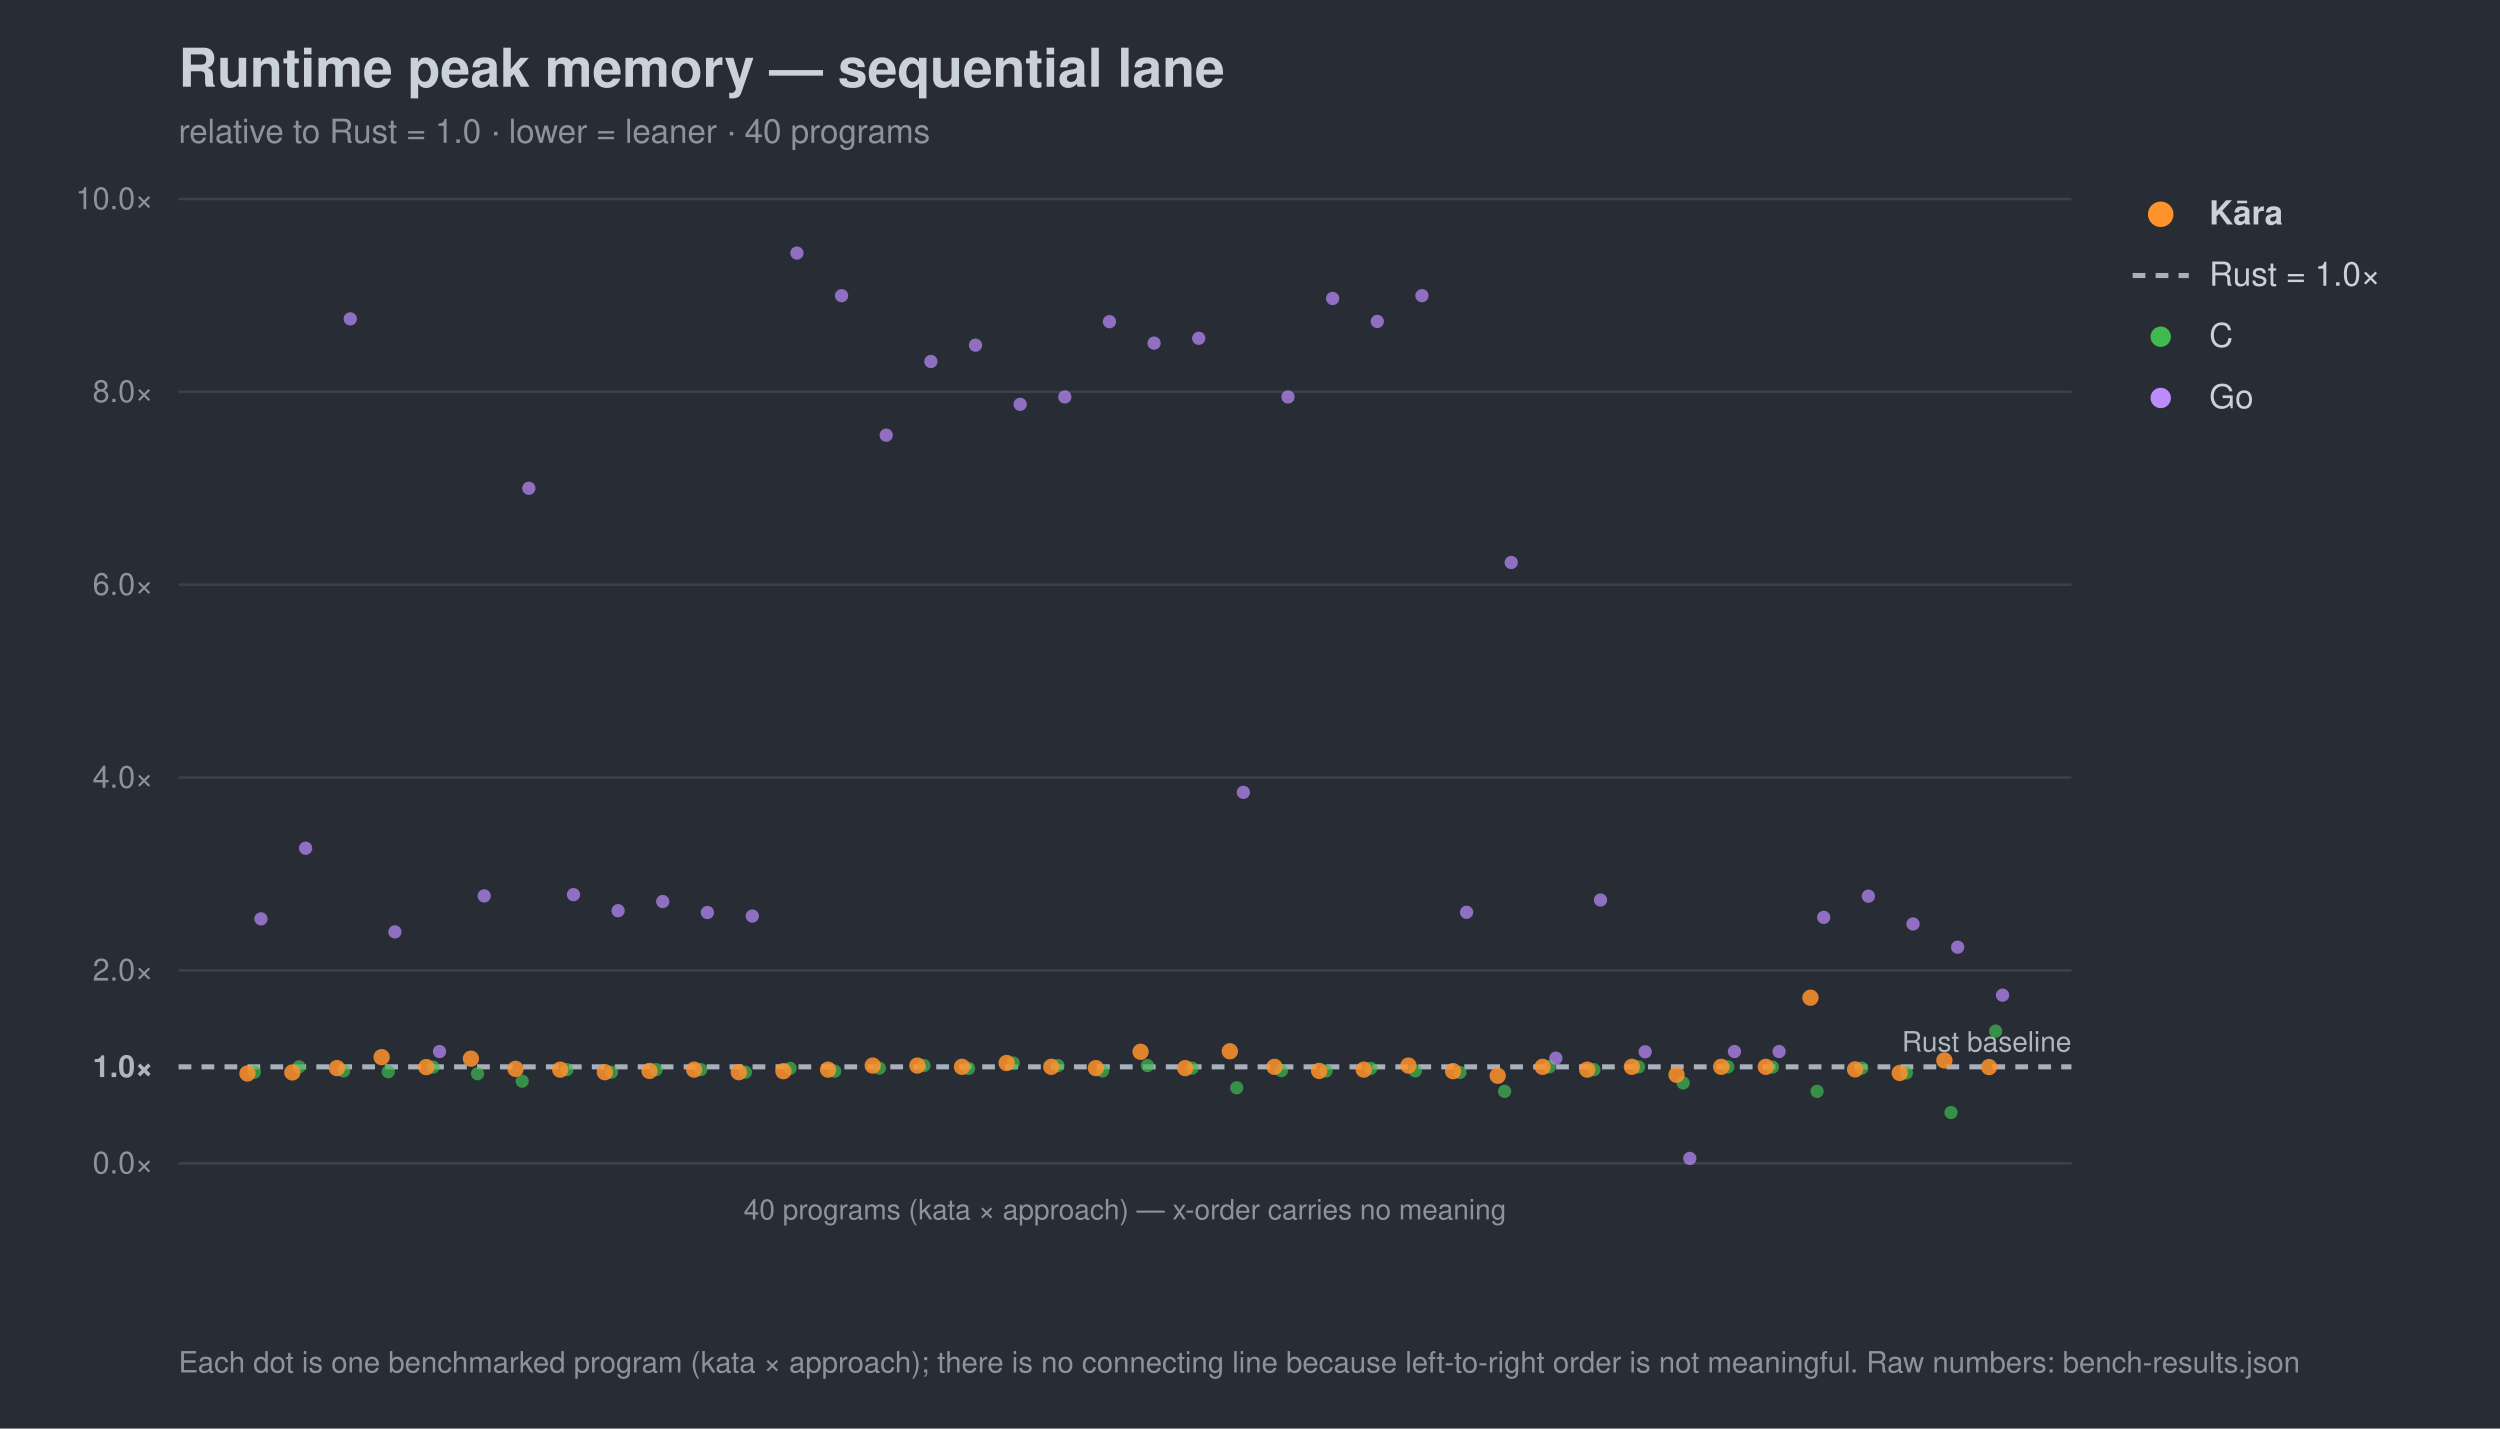
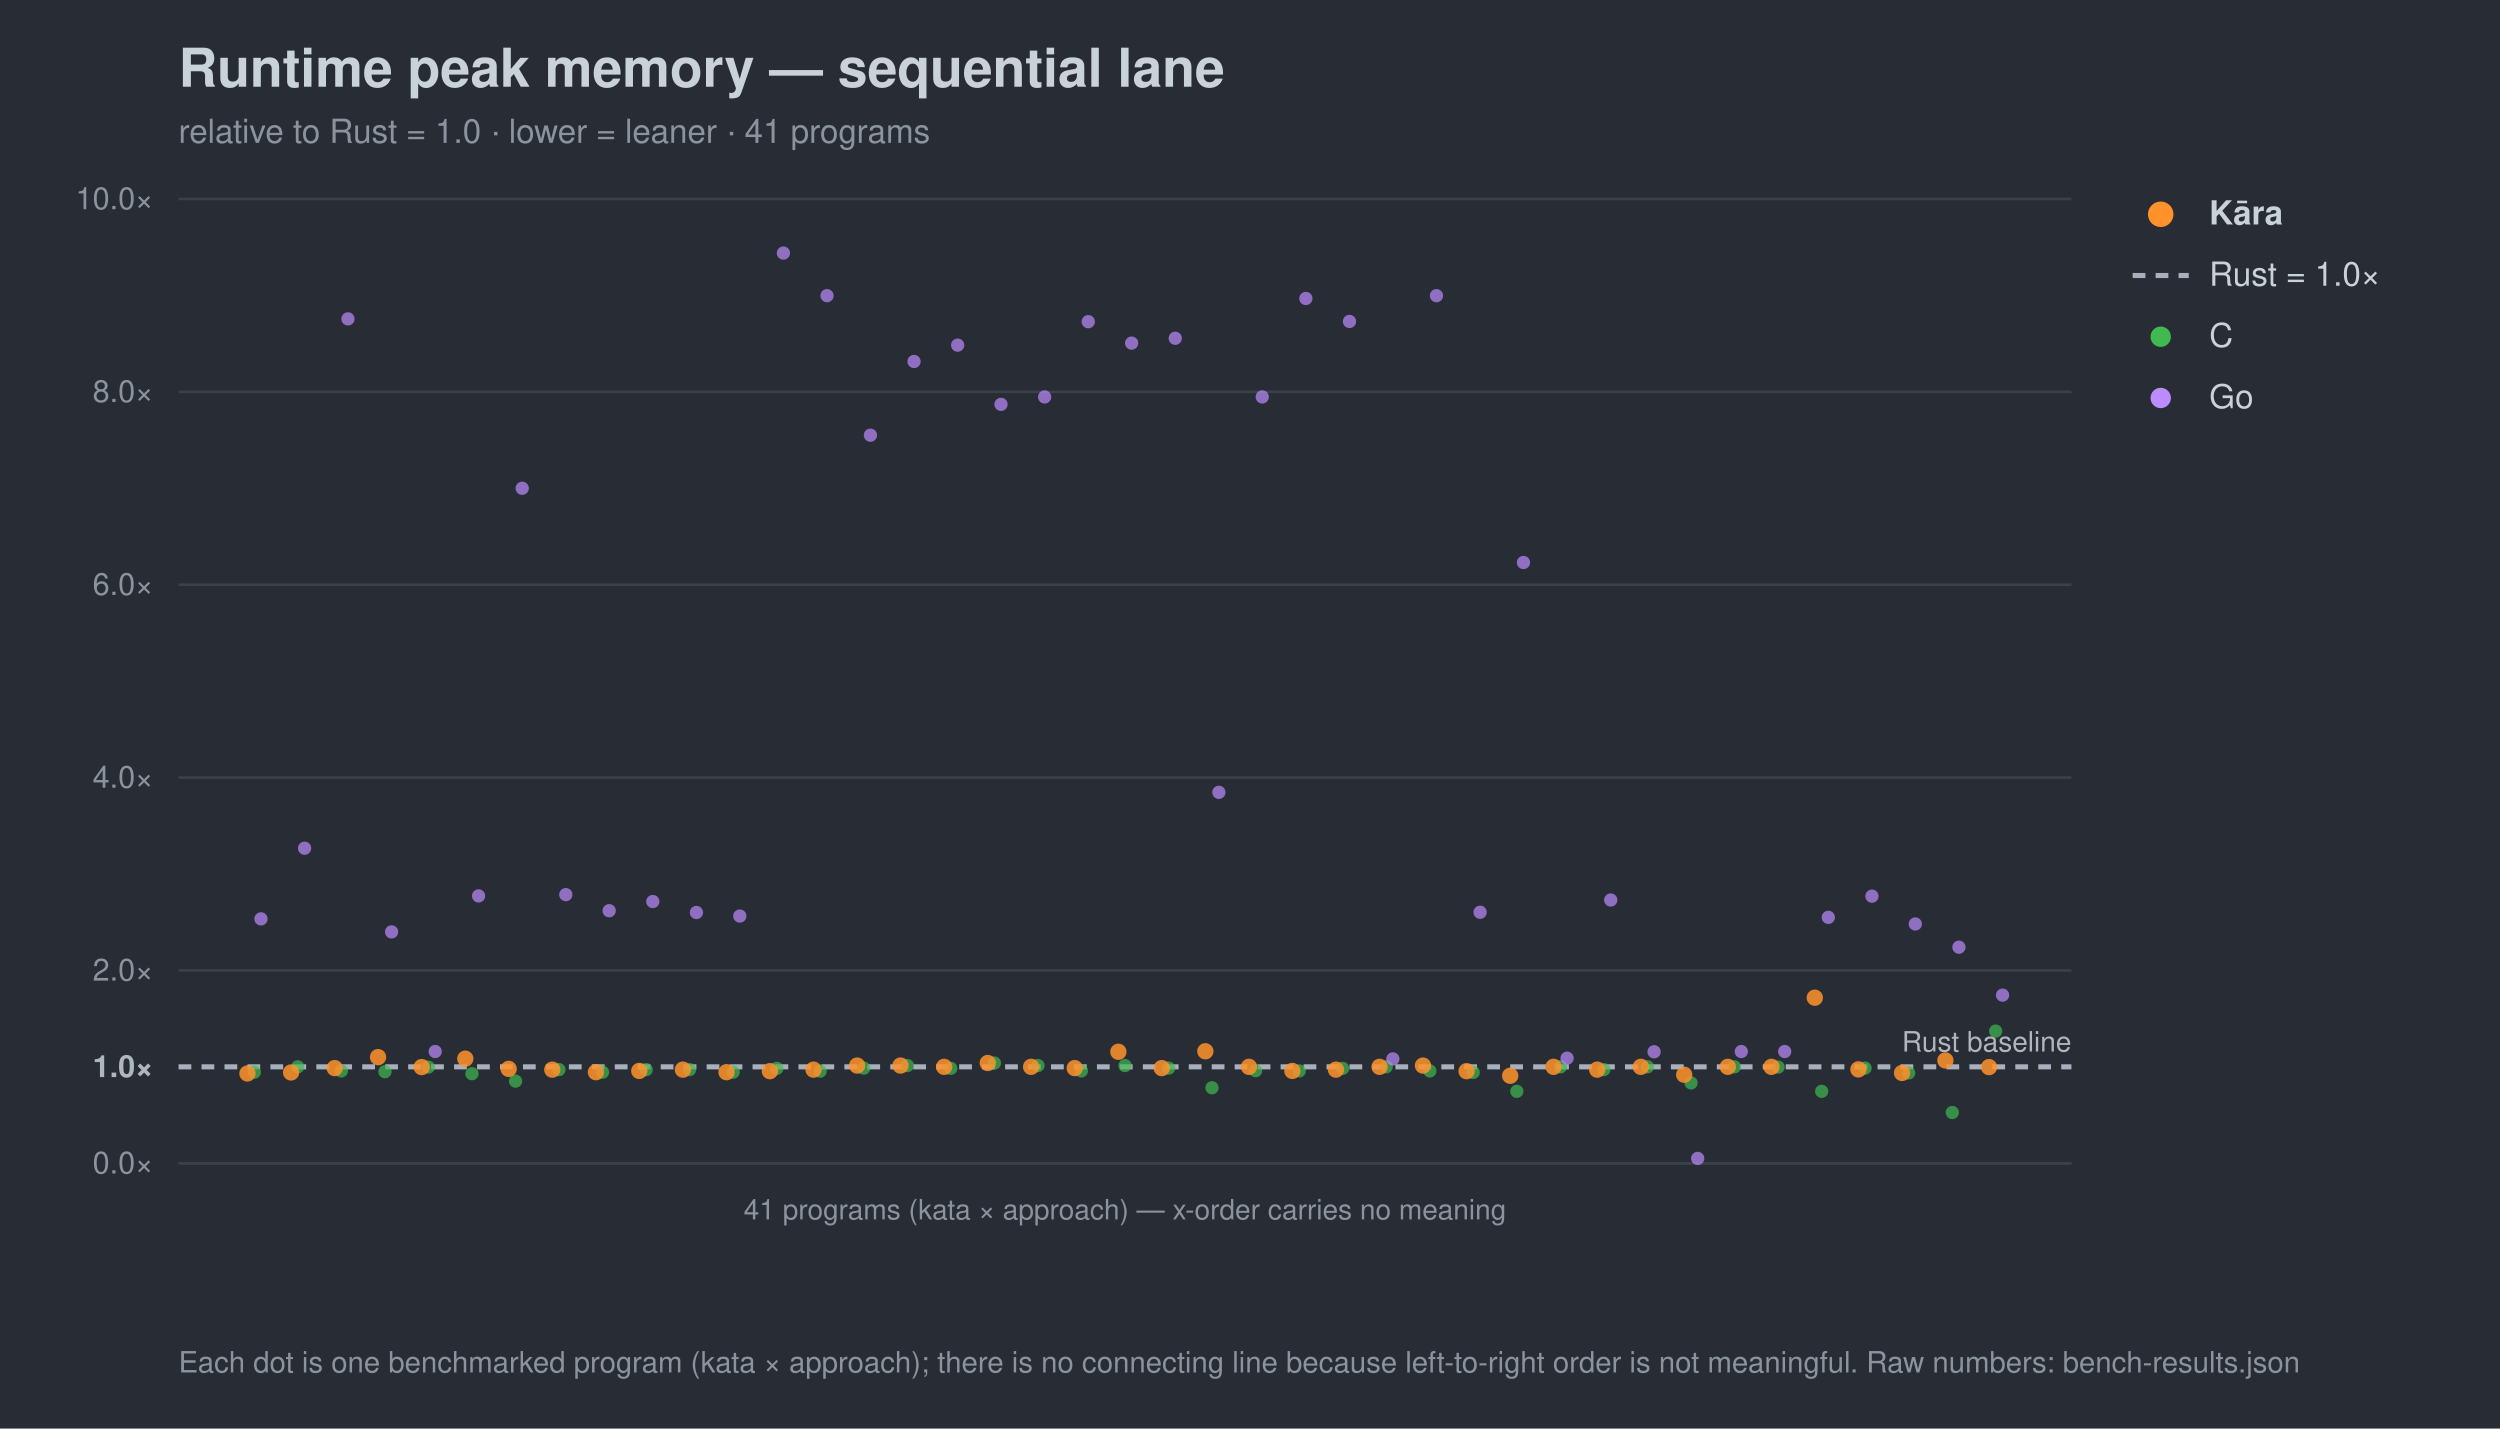
<svg xmlns="http://www.w3.org/2000/svg" width="980" height="560" viewBox="0 0 980 560" font-family="-apple-system,Segoe UI,Helvetica,Arial,sans-serif">
  <rect width="980" height="560" fill="#282c34" />
  <text x="70" y="34" font-size="21" font-weight="700" fill="#c9d1d9">Runtime peak memory — sequential lane</text>
-   <text x="70" y="56" font-size="13" fill="#8b949e">relative to Rust = 1.0 · lower = leaner · 40 programs</text>
+   <text x="70" y="56" font-size="13" fill="#8b949e">relative to Rust = 1.0 · lower = leaner · 41 programs</text>
  <line x1="70" y1="456.0" x2="812" y2="456.0" stroke="#3b414b" stroke-width="1" />
  <text x="60" y="460.0" font-size="12" text-anchor="end" fill="#8b949e">0.0×</text>
  <line x1="70" y1="418.2" x2="812" y2="418.2" stroke="#a7b0bc" stroke-width="2" stroke-dasharray="5 4" />
  <text x="60" y="422.2" font-size="12" text-anchor="end" fill="#aeb6c0" font-weight="700">1.0×</text>
  <line x1="70" y1="380.4" x2="812" y2="380.4" stroke="#3b414b" stroke-width="1" />
  <text x="60" y="384.4" font-size="12" text-anchor="end" fill="#8b949e">2.0×</text>
  <line x1="70" y1="304.8" x2="812" y2="304.8" stroke="#3b414b" stroke-width="1" />
  <text x="60" y="308.8" font-size="12" text-anchor="end" fill="#8b949e">4.0×</text>
  <line x1="70" y1="229.2" x2="812" y2="229.2" stroke="#3b414b" stroke-width="1" />
  <text x="60" y="233.2" font-size="12" text-anchor="end" fill="#8b949e">6.0×</text>
  <line x1="70" y1="153.6" x2="812" y2="153.6" stroke="#3b414b" stroke-width="1" />
  <text x="60" y="157.6" font-size="12" text-anchor="end" fill="#8b949e">8.0×</text>
  <line x1="70" y1="78.0" x2="812" y2="78.0" stroke="#3b414b" stroke-width="1" />
  <text x="60" y="82.0" font-size="12" text-anchor="end" fill="#8b949e">10.0×</text>
  <text x="812" y="412.2" font-size="11" text-anchor="end" fill="#aeb6c0">Rust baseline</text>
  <line x1="70" y1="456" x2="812" y2="456" stroke="#3b414b" />
-   <text x="441.0" y="478" font-size="11" text-anchor="middle" fill="#8b949e">40 programs (kata × approach) — x-order carries no meaning</text>
+   <text x="441.0" y="478" font-size="11" text-anchor="middle" fill="#8b949e">41 programs (kata × approach) — x-order carries no meaning</text>
  <circle cx="99.7" cy="420.3" r="2.6" fill="#3fb950" opacity="0.7" />
-   <circle cx="117.2" cy="418.2" r="2.6" fill="#3fb950" opacity="0.7" />
-   <circle cx="134.7" cy="419.8" r="2.6" fill="#3fb950" opacity="0.7" />
-   <circle cx="152.2" cy="420.1" r="2.6" fill="#3fb950" opacity="0.7" />
-   <circle cx="169.7" cy="418.3" r="2.6" fill="#3fb950" opacity="0.7" />
-   <circle cx="187.2" cy="420.9" r="2.6" fill="#3fb950" opacity="0.7" />
-   <circle cx="204.7" cy="423.8" r="2.6" fill="#3fb950" opacity="0.7" />
-   <circle cx="222.2" cy="419.3" r="2.6" fill="#3fb950" opacity="0.7" />
-   <circle cx="239.7" cy="420.3" r="2.6" fill="#3fb950" opacity="0.7" />
-   <circle cx="257.2" cy="419.3" r="2.6" fill="#3fb950" opacity="0.7" />
-   <circle cx="274.7" cy="419.3" r="2.6" fill="#3fb950" opacity="0.7" />
-   <circle cx="292.2" cy="420.3" r="2.6" fill="#3fb950" opacity="0.7" />
-   <circle cx="309.7" cy="418.8" r="2.6" fill="#3fb950" opacity="0.7" />
-   <circle cx="327.2" cy="419.9" r="2.6" fill="#3fb950" opacity="0.7" />
-   <circle cx="344.7" cy="418.7" r="2.6" fill="#3fb950" opacity="0.7" />
-   <circle cx="362.2" cy="417.7" r="2.6" fill="#3fb950" opacity="0.7" />
-   <circle cx="379.7" cy="418.8" r="2.6" fill="#3fb950" opacity="0.7" />
-   <circle cx="397.2" cy="416.7" r="2.6" fill="#3fb950" opacity="0.7" />
-   <circle cx="414.7" cy="417.7" r="2.6" fill="#3fb950" opacity="0.7" />
-   <circle cx="432.2" cy="419.8" r="2.6" fill="#3fb950" opacity="0.7" />
-   <circle cx="449.8" cy="417.7" r="2.6" fill="#3fb950" opacity="0.7" />
-   <circle cx="467.3" cy="418.7" r="2.6" fill="#3fb950" opacity="0.7" />
-   <circle cx="484.8" cy="426.4" r="2.6" fill="#3fb950" opacity="0.7" />
-   <circle cx="502.3" cy="419.7" r="2.6" fill="#3fb950" opacity="0.7" />
-   <circle cx="519.8" cy="419.8" r="2.6" fill="#3fb950" opacity="0.7" />
-   <circle cx="537.3" cy="418.8" r="2.6" fill="#3fb950" opacity="0.7" />
-   <circle cx="554.8" cy="419.8" r="2.6" fill="#3fb950" opacity="0.7" />
-   <circle cx="572.3" cy="420.4" r="2.6" fill="#3fb950" opacity="0.7" />
-   <circle cx="589.8" cy="427.8" r="2.6" fill="#3fb950" opacity="0.7" />
-   <circle cx="607.3" cy="418.2" r="2.6" fill="#3fb950" opacity="0.7" />
-   <circle cx="624.8" cy="419.3" r="2.6" fill="#3fb950" opacity="0.7" />
-   <circle cx="642.3" cy="418.2" r="2.6" fill="#3fb950" opacity="0.7" />
-   <circle cx="659.8" cy="424.5" r="2.6" fill="#3fb950" opacity="0.7" />
-   <circle cx="677.3" cy="418.2" r="2.6" fill="#3fb950" opacity="0.7" />
-   <circle cx="694.8" cy="418.3" r="2.6" fill="#3fb950" opacity="0.7" />
-   <circle cx="712.3" cy="427.8" r="2.6" fill="#3fb950" opacity="0.7" />
-   <circle cx="729.8" cy="418.7" r="2.6" fill="#3fb950" opacity="0.7" />
-   <circle cx="747.3" cy="420.6" r="2.6" fill="#3fb950" opacity="0.7" />
-   <circle cx="764.8" cy="436.1" r="2.6" fill="#3fb950" opacity="0.7" />
+   <circle cx="116.7" cy="418.2" r="2.6" fill="#3fb950" opacity="0.7" />
+   <circle cx="133.8" cy="419.8" r="2.6" fill="#3fb950" opacity="0.7" />
+   <circle cx="150.9" cy="420.1" r="2.6" fill="#3fb950" opacity="0.7" />
+   <circle cx="167.9" cy="418.3" r="2.6" fill="#3fb950" opacity="0.7" />
+   <circle cx="185.0" cy="420.9" r="2.6" fill="#3fb950" opacity="0.7" />
+   <circle cx="202.1" cy="423.8" r="2.6" fill="#3fb950" opacity="0.7" />
+   <circle cx="219.1" cy="419.3" r="2.6" fill="#3fb950" opacity="0.7" />
+   <circle cx="236.2" cy="420.3" r="2.6" fill="#3fb950" opacity="0.7" />
+   <circle cx="253.3" cy="419.3" r="2.6" fill="#3fb950" opacity="0.7" />
+   <circle cx="270.3" cy="419.3" r="2.6" fill="#3fb950" opacity="0.7" />
+   <circle cx="287.4" cy="420.3" r="2.6" fill="#3fb950" opacity="0.7" />
+   <circle cx="304.5" cy="418.8" r="2.6" fill="#3fb950" opacity="0.7" />
+   <circle cx="321.5" cy="419.9" r="2.6" fill="#3fb950" opacity="0.7" />
+   <circle cx="338.6" cy="418.7" r="2.6" fill="#3fb950" opacity="0.7" />
+   <circle cx="355.7" cy="417.7" r="2.6" fill="#3fb950" opacity="0.7" />
+   <circle cx="372.7" cy="418.8" r="2.6" fill="#3fb950" opacity="0.7" />
+   <circle cx="389.8" cy="416.7" r="2.6" fill="#3fb950" opacity="0.7" />
+   <circle cx="406.9" cy="417.7" r="2.6" fill="#3fb950" opacity="0.7" />
+   <circle cx="423.9" cy="419.8" r="2.6" fill="#3fb950" opacity="0.7" />
+   <circle cx="441.0" cy="417.7" r="2.6" fill="#3fb950" opacity="0.7" />
+   <circle cx="458.1" cy="418.7" r="2.6" fill="#3fb950" opacity="0.7" />
+   <circle cx="475.1" cy="426.4" r="2.6" fill="#3fb950" opacity="0.7" />
+   <circle cx="492.2" cy="419.7" r="2.6" fill="#3fb950" opacity="0.7" />
+   <circle cx="509.3" cy="419.8" r="2.6" fill="#3fb950" opacity="0.7" />
+   <circle cx="526.3" cy="418.8" r="2.6" fill="#3fb950" opacity="0.7" />
+   <circle cx="543.4" cy="418.2" r="2.6" fill="#3fb950" opacity="0.7" />
+   <circle cx="560.5" cy="419.8" r="2.6" fill="#3fb950" opacity="0.7" />
+   <circle cx="577.5" cy="420.4" r="2.6" fill="#3fb950" opacity="0.7" />
+   <circle cx="594.6" cy="427.8" r="2.6" fill="#3fb950" opacity="0.7" />
+   <circle cx="611.7" cy="418.2" r="2.6" fill="#3fb950" opacity="0.7" />
+   <circle cx="628.7" cy="419.3" r="2.6" fill="#3fb950" opacity="0.7" />
+   <circle cx="645.8" cy="418.2" r="2.6" fill="#3fb950" opacity="0.7" />
+   <circle cx="662.9" cy="424.5" r="2.6" fill="#3fb950" opacity="0.7" />
+   <circle cx="679.9" cy="418.2" r="2.6" fill="#3fb950" opacity="0.7" />
+   <circle cx="697.0" cy="418.3" r="2.6" fill="#3fb950" opacity="0.7" />
+   <circle cx="714.1" cy="427.8" r="2.6" fill="#3fb950" opacity="0.7" />
+   <circle cx="731.1" cy="418.7" r="2.6" fill="#3fb950" opacity="0.7" />
+   <circle cx="748.2" cy="420.6" r="2.6" fill="#3fb950" opacity="0.7" />
+   <circle cx="765.3" cy="436.1" r="2.6" fill="#3fb950" opacity="0.7" />
  <circle cx="782.3" cy="404.2" r="2.6" fill="#3fb950" opacity="0.7" />
  <circle cx="102.3" cy="360.2" r="2.6" fill="#bc8cff" opacity="0.7" />
-   <circle cx="119.8" cy="332.5" r="2.6" fill="#bc8cff" opacity="0.7" />
-   <circle cx="137.3" cy="125.0" r="2.6" fill="#bc8cff" opacity="0.7" />
-   <circle cx="154.8" cy="365.3" r="2.6" fill="#bc8cff" opacity="0.7" />
-   <circle cx="172.3" cy="412.2" r="2.6" fill="#bc8cff" opacity="0.7" />
-   <circle cx="189.8" cy="351.2" r="2.6" fill="#bc8cff" opacity="0.7" />
-   <circle cx="207.3" cy="191.4" r="2.6" fill="#bc8cff" opacity="0.7" />
-   <circle cx="224.8" cy="350.7" r="2.6" fill="#bc8cff" opacity="0.7" />
-   <circle cx="242.3" cy="357.0" r="2.6" fill="#bc8cff" opacity="0.7" />
-   <circle cx="259.8" cy="353.4" r="2.6" fill="#bc8cff" opacity="0.7" />
-   <circle cx="277.3" cy="357.7" r="2.6" fill="#bc8cff" opacity="0.7" />
-   <circle cx="294.9" cy="359.1" r="2.6" fill="#bc8cff" opacity="0.7" />
-   <circle cx="312.4" cy="99.2" r="2.6" fill="#bc8cff" opacity="0.7" />
-   <circle cx="329.9" cy="115.9" r="2.6" fill="#bc8cff" opacity="0.7" />
-   <circle cx="347.4" cy="170.6" r="2.6" fill="#bc8cff" opacity="0.7" />
-   <circle cx="364.9" cy="141.7" r="2.6" fill="#bc8cff" opacity="0.7" />
-   <circle cx="382.4" cy="135.3" r="2.6" fill="#bc8cff" opacity="0.7" />
-   <circle cx="399.9" cy="158.5" r="2.6" fill="#bc8cff" opacity="0.7" />
-   <circle cx="417.4" cy="155.6" r="2.6" fill="#bc8cff" opacity="0.7" />
-   <circle cx="434.9" cy="126.1" r="2.6" fill="#bc8cff" opacity="0.7" />
-   <circle cx="452.4" cy="134.5" r="2.6" fill="#bc8cff" opacity="0.7" />
-   <circle cx="469.9" cy="132.6" r="2.6" fill="#bc8cff" opacity="0.7" />
-   <circle cx="487.4" cy="310.6" r="2.6" fill="#bc8cff" opacity="0.7" />
-   <circle cx="504.9" cy="155.6" r="2.6" fill="#bc8cff" opacity="0.7" />
-   <circle cx="522.4" cy="117.0" r="2.6" fill="#bc8cff" opacity="0.7" />
-   <circle cx="539.9" cy="126.0" r="2.6" fill="#bc8cff" opacity="0.7" />
-   <circle cx="557.4" cy="115.9" r="2.6" fill="#bc8cff" opacity="0.7" />
-   <circle cx="574.9" cy="357.6" r="2.6" fill="#bc8cff" opacity="0.7" />
-   <circle cx="592.4" cy="220.5" r="2.6" fill="#bc8cff" opacity="0.7" />
-   <circle cx="609.9" cy="414.8" r="2.6" fill="#bc8cff" opacity="0.7" />
-   <circle cx="627.4" cy="352.8" r="2.6" fill="#bc8cff" opacity="0.7" />
-   <circle cx="644.9" cy="412.3" r="2.6" fill="#bc8cff" opacity="0.7" />
-   <circle cx="662.4" cy="454.1" r="2.6" fill="#bc8cff" opacity="0.7" />
-   <circle cx="679.9" cy="412.2" r="2.6" fill="#bc8cff" opacity="0.7" />
-   <circle cx="697.4" cy="412.2" r="2.6" fill="#bc8cff" opacity="0.7" />
-   <circle cx="714.9" cy="359.6" r="2.6" fill="#bc8cff" opacity="0.7" />
-   <circle cx="732.4" cy="351.3" r="2.6" fill="#bc8cff" opacity="0.7" />
-   <circle cx="749.9" cy="362.2" r="2.6" fill="#bc8cff" opacity="0.7" />
-   <circle cx="767.4" cy="371.3" r="2.6" fill="#bc8cff" opacity="0.7" />
+   <circle cx="119.4" cy="332.5" r="2.6" fill="#bc8cff" opacity="0.7" />
+   <circle cx="136.4" cy="125.0" r="2.6" fill="#bc8cff" opacity="0.7" />
+   <circle cx="153.5" cy="365.3" r="2.6" fill="#bc8cff" opacity="0.7" />
+   <circle cx="170.6" cy="412.2" r="2.6" fill="#bc8cff" opacity="0.7" />
+   <circle cx="187.6" cy="351.2" r="2.6" fill="#bc8cff" opacity="0.7" />
+   <circle cx="204.7" cy="191.4" r="2.6" fill="#bc8cff" opacity="0.7" />
+   <circle cx="221.8" cy="350.7" r="2.6" fill="#bc8cff" opacity="0.7" />
+   <circle cx="238.8" cy="357.0" r="2.6" fill="#bc8cff" opacity="0.7" />
+   <circle cx="255.9" cy="353.4" r="2.6" fill="#bc8cff" opacity="0.7" />
+   <circle cx="273.0" cy="357.7" r="2.6" fill="#bc8cff" opacity="0.7" />
+   <circle cx="290.0" cy="359.1" r="2.6" fill="#bc8cff" opacity="0.7" />
+   <circle cx="307.1" cy="99.2" r="2.6" fill="#bc8cff" opacity="0.7" />
+   <circle cx="324.2" cy="115.9" r="2.6" fill="#bc8cff" opacity="0.7" />
+   <circle cx="341.2" cy="170.6" r="2.6" fill="#bc8cff" opacity="0.7" />
+   <circle cx="358.3" cy="141.7" r="2.6" fill="#bc8cff" opacity="0.7" />
+   <circle cx="375.4" cy="135.3" r="2.6" fill="#bc8cff" opacity="0.7" />
+   <circle cx="392.4" cy="158.5" r="2.6" fill="#bc8cff" opacity="0.7" />
+   <circle cx="409.5" cy="155.6" r="2.6" fill="#bc8cff" opacity="0.7" />
+   <circle cx="426.6" cy="126.1" r="2.6" fill="#bc8cff" opacity="0.7" />
+   <circle cx="443.6" cy="134.5" r="2.6" fill="#bc8cff" opacity="0.7" />
+   <circle cx="460.7" cy="132.6" r="2.6" fill="#bc8cff" opacity="0.7" />
+   <circle cx="477.8" cy="310.6" r="2.6" fill="#bc8cff" opacity="0.7" />
+   <circle cx="494.8" cy="155.6" r="2.6" fill="#bc8cff" opacity="0.7" />
+   <circle cx="511.9" cy="117.0" r="2.6" fill="#bc8cff" opacity="0.7" />
+   <circle cx="529.0" cy="126.0" r="2.6" fill="#bc8cff" opacity="0.7" />
+   <circle cx="546.0" cy="415.1" r="2.6" fill="#bc8cff" opacity="0.7" />
+   <circle cx="563.1" cy="115.9" r="2.6" fill="#bc8cff" opacity="0.7" />
+   <circle cx="580.2" cy="357.6" r="2.6" fill="#bc8cff" opacity="0.7" />
+   <circle cx="597.2" cy="220.5" r="2.6" fill="#bc8cff" opacity="0.7" />
+   <circle cx="614.3" cy="414.8" r="2.6" fill="#bc8cff" opacity="0.7" />
+   <circle cx="631.4" cy="352.8" r="2.6" fill="#bc8cff" opacity="0.7" />
+   <circle cx="648.4" cy="412.3" r="2.6" fill="#bc8cff" opacity="0.7" />
+   <circle cx="665.5" cy="454.1" r="2.6" fill="#bc8cff" opacity="0.7" />
+   <circle cx="682.6" cy="412.2" r="2.6" fill="#bc8cff" opacity="0.7" />
+   <circle cx="699.6" cy="412.2" r="2.6" fill="#bc8cff" opacity="0.7" />
+   <circle cx="716.7" cy="359.6" r="2.6" fill="#bc8cff" opacity="0.7" />
+   <circle cx="733.8" cy="351.3" r="2.6" fill="#bc8cff" opacity="0.7" />
+   <circle cx="750.8" cy="362.2" r="2.6" fill="#bc8cff" opacity="0.7" />
+   <circle cx="767.9" cy="371.3" r="2.6" fill="#bc8cff" opacity="0.7" />
  <circle cx="785.0" cy="390.1" r="2.6" fill="#bc8cff" opacity="0.7" />
  <circle cx="97.0" cy="420.8" r="3.2" fill="#ff922b" opacity="0.85" />
-   <circle cx="114.6" cy="420.4" r="3.2" fill="#ff922b" opacity="0.85" />
-   <circle cx="132.1" cy="418.7" r="3.2" fill="#ff922b" opacity="0.85" />
-   <circle cx="149.6" cy="414.4" r="3.2" fill="#ff922b" opacity="0.85" />
-   <circle cx="167.1" cy="418.3" r="3.2" fill="#ff922b" opacity="0.85" />
-   <circle cx="184.6" cy="415.0" r="3.2" fill="#ff922b" opacity="0.85" />
-   <circle cx="202.1" cy="419.0" r="3.2" fill="#ff922b" opacity="0.85" />
-   <circle cx="219.6" cy="419.3" r="3.2" fill="#ff922b" opacity="0.85" />
-   <circle cx="237.1" cy="420.3" r="3.2" fill="#ff922b" opacity="0.85" />
-   <circle cx="254.6" cy="419.8" r="3.2" fill="#ff922b" opacity="0.85" />
-   <circle cx="272.1" cy="419.3" r="3.2" fill="#ff922b" opacity="0.85" />
-   <circle cx="289.6" cy="420.3" r="3.2" fill="#ff922b" opacity="0.85" />
-   <circle cx="307.1" cy="419.9" r="3.2" fill="#ff922b" opacity="0.85" />
-   <circle cx="324.6" cy="419.3" r="3.2" fill="#ff922b" opacity="0.85" />
-   <circle cx="342.1" cy="417.7" r="3.2" fill="#ff922b" opacity="0.85" />
-   <circle cx="359.6" cy="417.7" r="3.2" fill="#ff922b" opacity="0.85" />
-   <circle cx="377.1" cy="418.2" r="3.2" fill="#ff922b" opacity="0.85" />
-   <circle cx="394.6" cy="416.7" r="3.2" fill="#ff922b" opacity="0.85" />
-   <circle cx="412.1" cy="418.2" r="3.2" fill="#ff922b" opacity="0.85" />
-   <circle cx="429.6" cy="418.7" r="3.2" fill="#ff922b" opacity="0.85" />
-   <circle cx="447.1" cy="412.3" r="3.2" fill="#ff922b" opacity="0.85" />
-   <circle cx="464.6" cy="418.7" r="3.2" fill="#ff922b" opacity="0.85" />
-   <circle cx="482.1" cy="412.1" r="3.2" fill="#ff922b" opacity="0.85" />
-   <circle cx="499.6" cy="418.2" r="3.2" fill="#ff922b" opacity="0.85" />
-   <circle cx="517.1" cy="419.8" r="3.2" fill="#ff922b" opacity="0.85" />
-   <circle cx="534.6" cy="419.3" r="3.2" fill="#ff922b" opacity="0.85" />
-   <circle cx="552.1" cy="417.7" r="3.2" fill="#ff922b" opacity="0.85" />
-   <circle cx="569.6" cy="419.9" r="3.2" fill="#ff922b" opacity="0.85" />
-   <circle cx="587.1" cy="421.7" r="3.2" fill="#ff922b" opacity="0.85" />
-   <circle cx="604.7" cy="418.2" r="3.2" fill="#ff922b" opacity="0.85" />
-   <circle cx="622.2" cy="419.3" r="3.2" fill="#ff922b" opacity="0.85" />
-   <circle cx="639.7" cy="418.2" r="3.2" fill="#ff922b" opacity="0.85" />
-   <circle cx="657.2" cy="421.3" r="3.2" fill="#ff922b" opacity="0.85" />
-   <circle cx="674.7" cy="418.2" r="3.2" fill="#ff922b" opacity="0.85" />
-   <circle cx="692.2" cy="418.2" r="3.2" fill="#ff922b" opacity="0.85" />
-   <circle cx="709.7" cy="391.1" r="3.2" fill="#ff922b" opacity="0.85" />
-   <circle cx="727.2" cy="419.2" r="3.2" fill="#ff922b" opacity="0.85" />
-   <circle cx="744.7" cy="420.6" r="3.2" fill="#ff922b" opacity="0.85" />
-   <circle cx="762.2" cy="415.7" r="3.2" fill="#ff922b" opacity="0.85" />
+   <circle cx="114.1" cy="420.4" r="3.2" fill="#ff922b" opacity="0.85" />
+   <circle cx="131.2" cy="418.7" r="3.2" fill="#ff922b" opacity="0.85" />
+   <circle cx="148.2" cy="414.4" r="3.2" fill="#ff922b" opacity="0.85" />
+   <circle cx="165.3" cy="418.3" r="3.2" fill="#ff922b" opacity="0.85" />
+   <circle cx="182.4" cy="415.0" r="3.2" fill="#ff922b" opacity="0.85" />
+   <circle cx="199.4" cy="419.0" r="3.2" fill="#ff922b" opacity="0.85" />
+   <circle cx="216.5" cy="419.3" r="3.2" fill="#ff922b" opacity="0.85" />
+   <circle cx="233.6" cy="420.3" r="3.2" fill="#ff922b" opacity="0.85" />
+   <circle cx="250.6" cy="419.8" r="3.2" fill="#ff922b" opacity="0.85" />
+   <circle cx="267.7" cy="419.3" r="3.2" fill="#ff922b" opacity="0.85" />
+   <circle cx="284.8" cy="420.3" r="3.2" fill="#ff922b" opacity="0.85" />
+   <circle cx="301.8" cy="419.9" r="3.2" fill="#ff922b" opacity="0.85" />
+   <circle cx="318.9" cy="419.3" r="3.2" fill="#ff922b" opacity="0.85" />
+   <circle cx="336.0" cy="417.7" r="3.2" fill="#ff922b" opacity="0.85" />
+   <circle cx="353.0" cy="417.7" r="3.2" fill="#ff922b" opacity="0.85" />
+   <circle cx="370.1" cy="418.2" r="3.2" fill="#ff922b" opacity="0.85" />
+   <circle cx="387.2" cy="416.7" r="3.2" fill="#ff922b" opacity="0.85" />
+   <circle cx="404.2" cy="418.2" r="3.2" fill="#ff922b" opacity="0.85" />
+   <circle cx="421.3" cy="418.7" r="3.2" fill="#ff922b" opacity="0.85" />
+   <circle cx="438.4" cy="412.3" r="3.2" fill="#ff922b" opacity="0.85" />
+   <circle cx="455.4" cy="418.7" r="3.2" fill="#ff922b" opacity="0.85" />
+   <circle cx="472.5" cy="412.1" r="3.2" fill="#ff922b" opacity="0.85" />
+   <circle cx="489.6" cy="418.2" r="3.2" fill="#ff922b" opacity="0.85" />
+   <circle cx="506.6" cy="419.8" r="3.2" fill="#ff922b" opacity="0.85" />
+   <circle cx="523.7" cy="419.3" r="3.2" fill="#ff922b" opacity="0.85" />
+   <circle cx="540.8" cy="418.2" r="3.2" fill="#ff922b" opacity="0.85" />
+   <circle cx="557.8" cy="417.7" r="3.2" fill="#ff922b" opacity="0.85" />
+   <circle cx="574.9" cy="419.9" r="3.2" fill="#ff922b" opacity="0.85" />
+   <circle cx="592.0" cy="421.7" r="3.2" fill="#ff922b" opacity="0.85" />
+   <circle cx="609.0" cy="418.2" r="3.2" fill="#ff922b" opacity="0.85" />
+   <circle cx="626.1" cy="419.3" r="3.2" fill="#ff922b" opacity="0.85" />
+   <circle cx="643.2" cy="418.2" r="3.2" fill="#ff922b" opacity="0.85" />
+   <circle cx="660.2" cy="421.3" r="3.2" fill="#ff922b" opacity="0.85" />
+   <circle cx="677.3" cy="418.2" r="3.2" fill="#ff922b" opacity="0.85" />
+   <circle cx="694.4" cy="418.2" r="3.2" fill="#ff922b" opacity="0.85" />
+   <circle cx="711.4" cy="391.1" r="3.2" fill="#ff922b" opacity="0.85" />
+   <circle cx="728.5" cy="419.2" r="3.2" fill="#ff922b" opacity="0.85" />
+   <circle cx="745.6" cy="420.6" r="3.2" fill="#ff922b" opacity="0.85" />
+   <circle cx="762.6" cy="415.7" r="3.2" fill="#ff922b" opacity="0.85" />
  <circle cx="779.7" cy="418.3" r="3.2" fill="#ff922b" opacity="0.85" />
  <circle cx="847" cy="84" r="5" fill="#ff922b" />
  <text x="866" y="88" font-size="13" fill="#c9d1d9" font-weight="700">Kāra</text>
  <line x1="836" y1="108" x2="858" y2="108" stroke="#a7b0bc" stroke-width="2" stroke-dasharray="5 4" />
  <text x="866" y="112" font-size="13" fill="#c9d1d9" font-weight="400">Rust = 1.0×</text>
  <circle cx="847" cy="132" r="4" fill="#3fb950" />
  <text x="866" y="136" font-size="13" fill="#c9d1d9" font-weight="400">C</text>
  <circle cx="847" cy="156" r="4" fill="#bc8cff" />
  <text x="866" y="160" font-size="13" fill="#c9d1d9" font-weight="400">Go</text>
  <text x="70" y="538" font-size="11.5" fill="#8b949e">Each dot is one benchmarked program (kata × approach); there is no connecting line because left-to-right order is not meaningful. Raw numbers: bench-results.json</text>
</svg>
